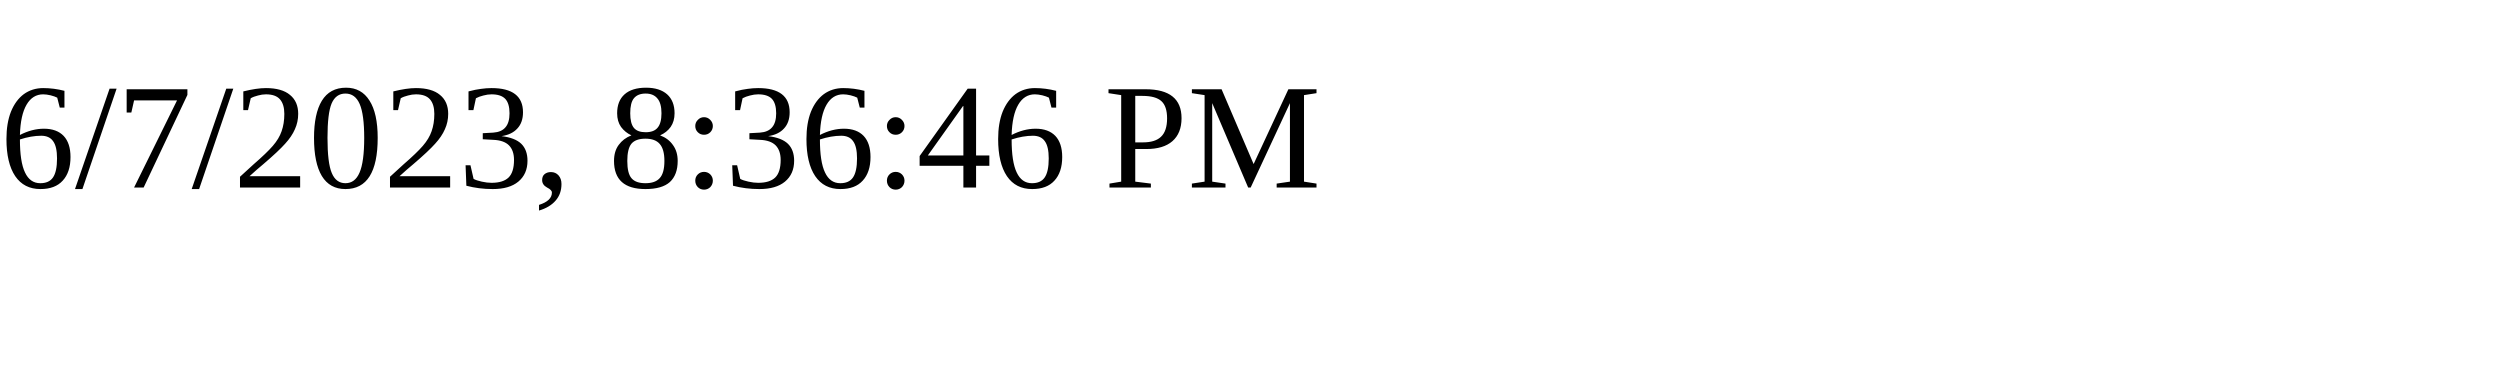
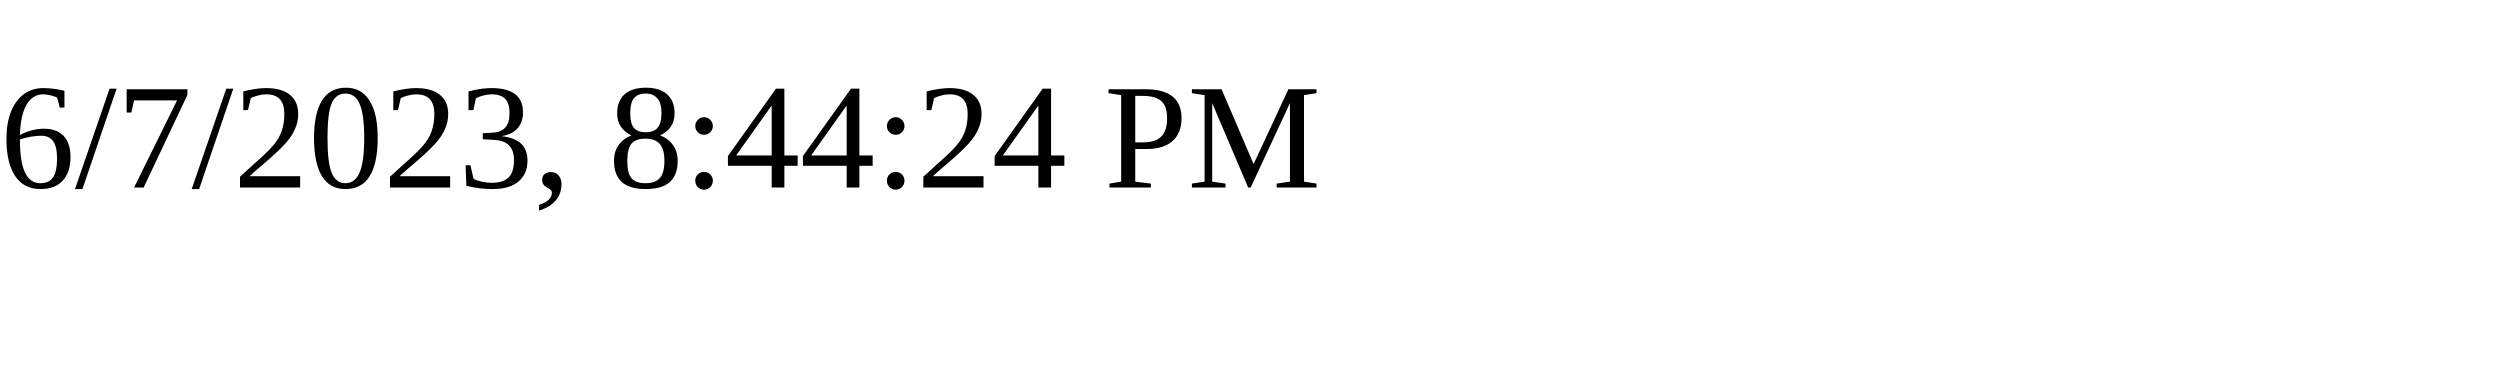
<svg xmlns="http://www.w3.org/2000/svg" height="30" width="200">
-   <text x="0" y="15">6/7/2023, 8:36:46 PM</text>
+   <text x="0" y="15">6/7/2023, 8:44:24 PM</text>
</svg>
